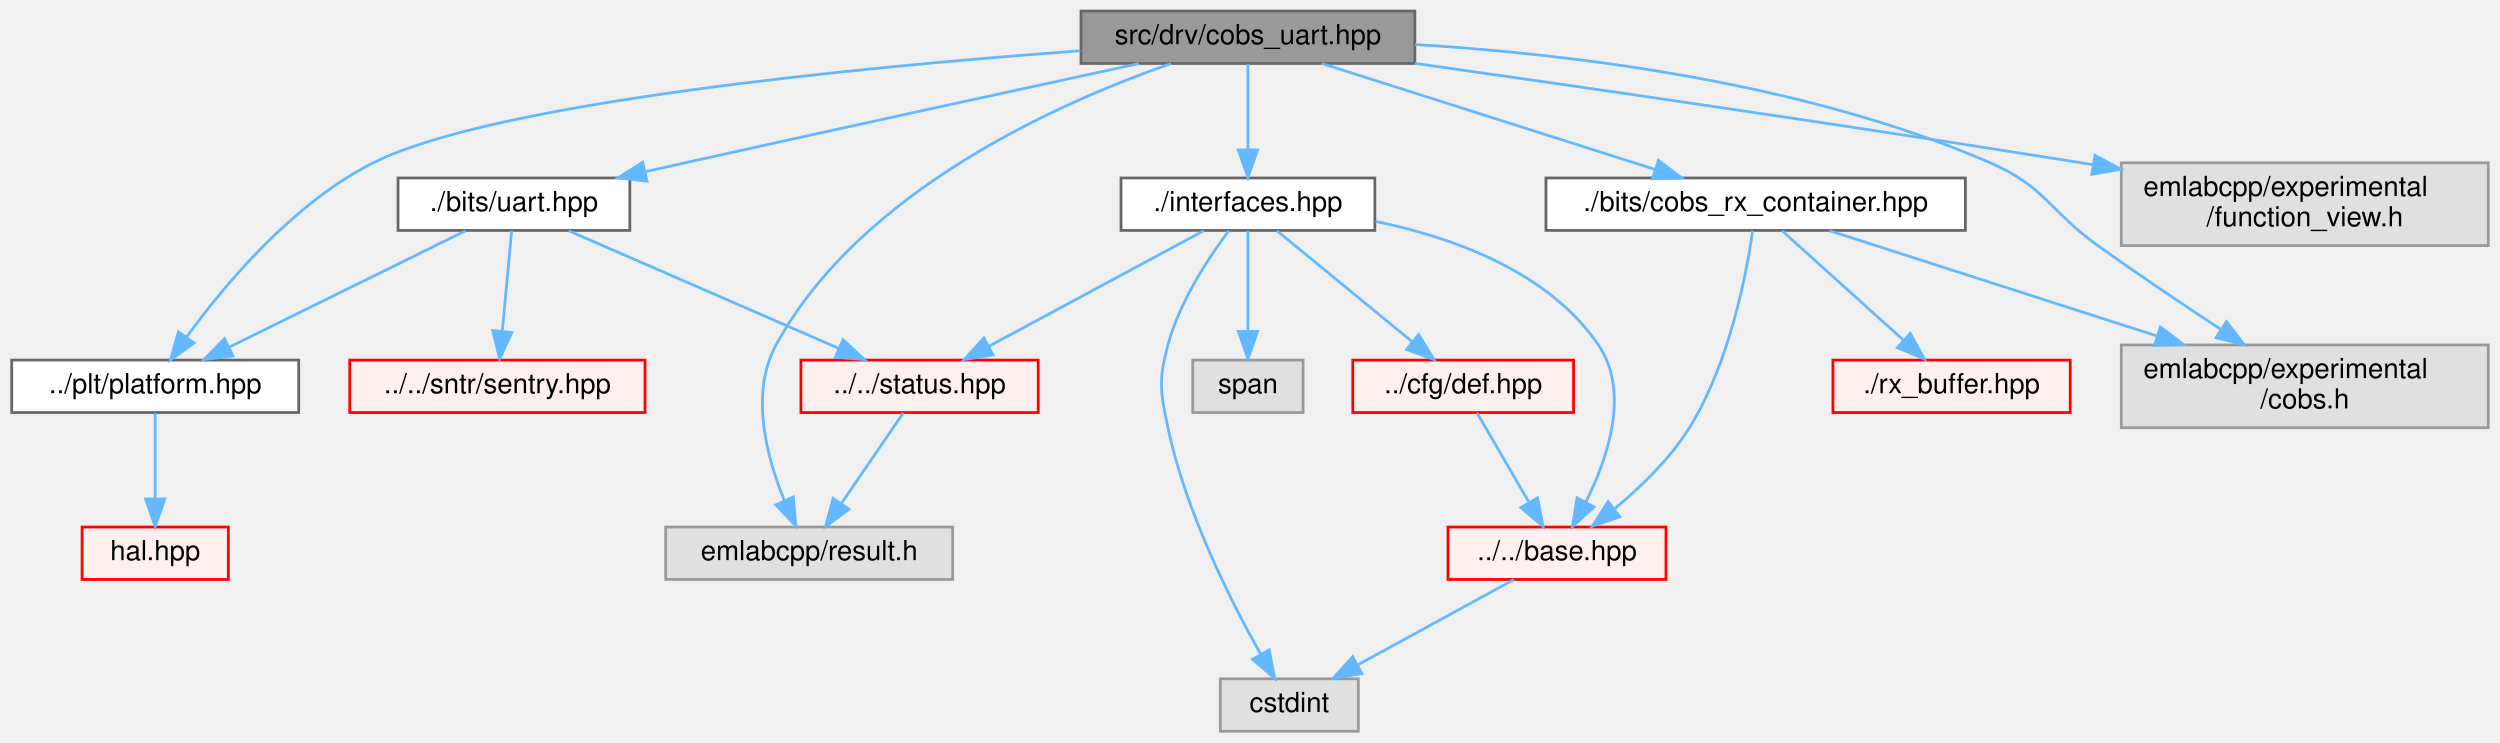
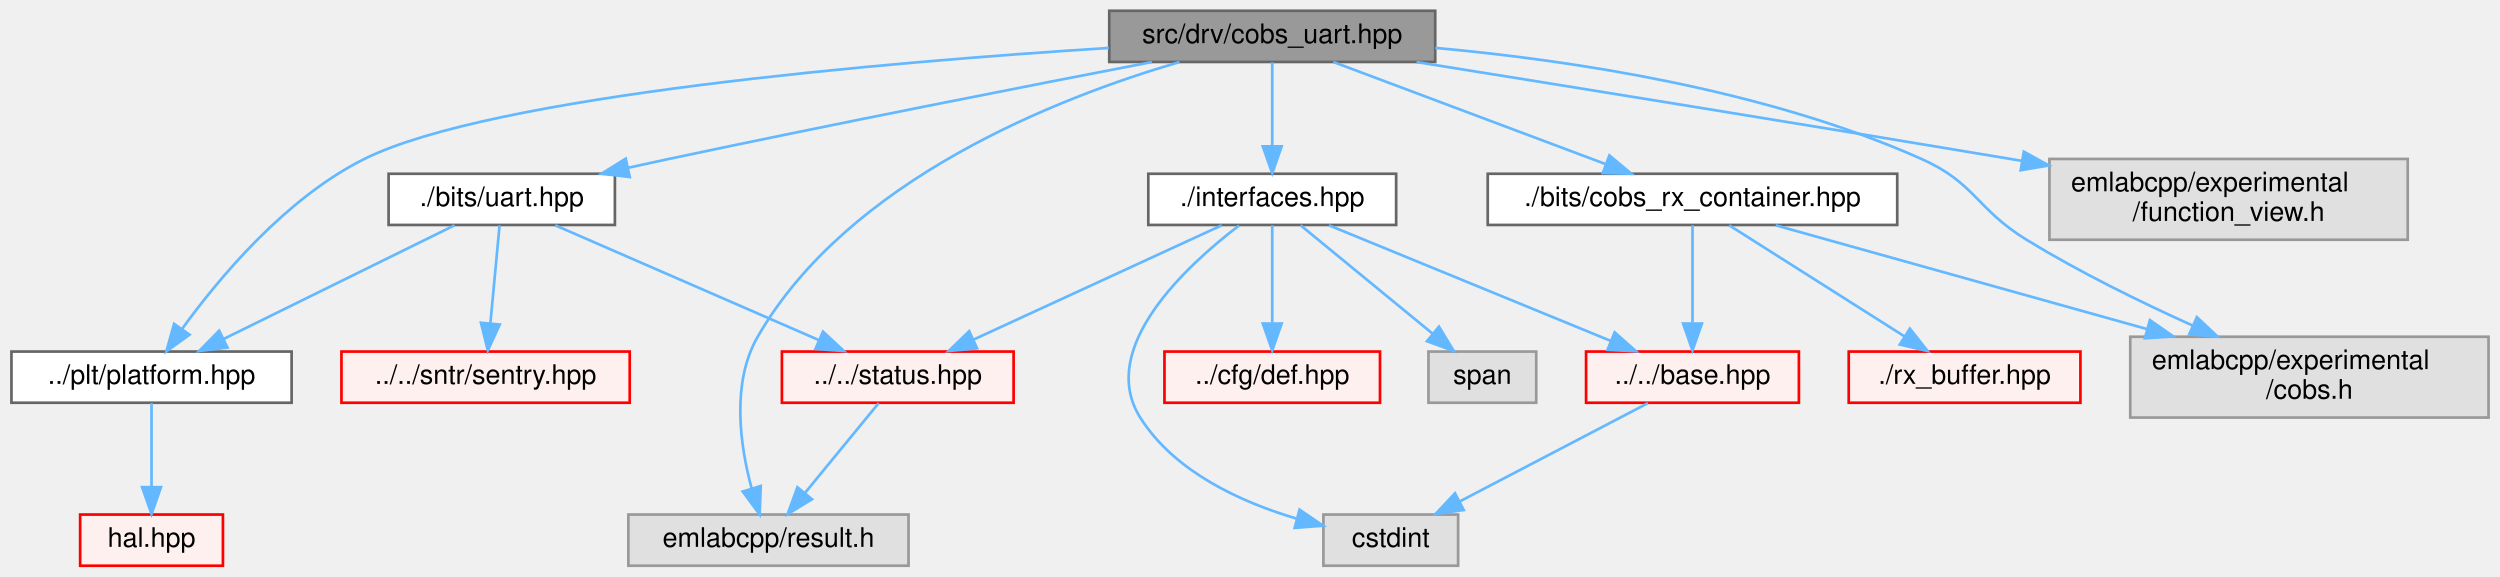
- <svg xmlns="http://www.w3.org/2000/svg" xmlns:xlink="http://www.w3.org/1999/xlink" width="906pt" height="269pt" viewBox="0.00 0.00 905.50 269.00">
-   <g id="graph0" class="graph" transform="scale(1 1) rotate(0) translate(4 265)">
+ <svg xmlns="http://www.w3.org/2000/svg" xmlns:xlink="http://www.w3.org/1999/xlink" width="928pt" height="214pt" viewBox="0.00 0.00 927.50 214.00">
+   <g id="graph0" class="graph" transform="scale(1 1) rotate(0) translate(4 210)">
    <g id="Node000001" class="node">
      <g id="a_Node000001">
        <a xlink:title=" ">
-           <polygon fill="#999999" stroke="#666666" points="508.5,-261 387.5,-261 387.5,-242 508.5,-242 508.5,-261" />
-           <text text-anchor="middle" x="448" y="-249" font-family="Helvetica,sans-Serif" font-size="10.00">src/drv/cobs_uart.hpp</text>
+           <polygon fill="#999999" stroke="#666666" points="528.5,-206 407.5,-206 407.5,-187 528.5,-187 528.5,-206" />
+           <text text-anchor="middle" x="468" y="-194" font-family="Helvetica,sans-Serif" font-size="10.00">src/drv/cobs_uart.hpp</text>
        </a>
      </g>
    </g>
    <g id="Node000002" class="node">
      <g id="a_Node000002">
        <a xlink:href="platform_8hpp.html" target="_top" xlink:title=" ">
-           <polygon fill="white" stroke="#666666" points="104,-134.5 0,-134.5 0,-115.5 104,-115.5 104,-134.5" />
-           <text text-anchor="middle" x="52" y="-122.5" font-family="Helvetica,sans-Serif" font-size="10.00">../plt/platform.hpp</text>
+           <polygon fill="white" stroke="#666666" points="104,-79.5 0,-79.5 0,-60.5 104,-60.5 104,-79.5" />
+           <text text-anchor="middle" x="52" y="-67.5" font-family="Helvetica,sans-Serif" font-size="10.00">../plt/platform.hpp</text>
        </a>
      </g>
    </g>
    <g id="edge1_Node000001_Node000002" class="edge">
      <g id="a_edge1_Node000001_Node000002">
        <a xlink:title=" ">
-           <path fill="none" stroke="#63b8ff" d="M387.28,-246.61C308.14,-240.76 174.7,-227.96 131,-206 101.77,-191.32 76.96,-161.58 63.3,-142.78" />
-           <polygon fill="#63b8ff" stroke="#63b8ff" points="66.13,-140.73 57.53,-134.55 60.41,-144.75 66.13,-140.73" />
+           <path fill="none" stroke="#63b8ff" d="M407.36,-192.21C323.8,-186.87 178.23,-174.49 131,-151 101.71,-136.43 76.92,-106.66 63.28,-87.83" />
+           <polygon fill="#63b8ff" stroke="#63b8ff" points="66.11,-85.77 57.51,-79.58 60.37,-89.78 66.11,-85.77" />
        </a>
      </g>
    </g>
    <g id="Node000005" class="node">
      <g id="a_Node000005">
        <a xlink:href="cobs__rx__container_8hpp.html" target="_top" xlink:title=" ">
-           <polygon fill="white" stroke="#666666" points="708,-200.5 556,-200.5 556,-181.5 708,-181.5 708,-200.5" />
-           <text text-anchor="middle" x="632" y="-188.5" font-family="Helvetica,sans-Serif" font-size="10.00">./bits/cobs_rx_container.hpp</text>
+           <polygon fill="white" stroke="#666666" points="700,-145.5 548,-145.5 548,-126.5 700,-126.5 700,-145.5" />
+           <text text-anchor="middle" x="624" y="-133.5" font-family="Helvetica,sans-Serif" font-size="10.00">./bits/cobs_rx_container.hpp</text>
        </a>
      </g>
    </g>
    <g id="edge3_Node000001_Node000005" class="edge">
      <g id="a_edge3_Node000001_Node000005">
        <a xlink:title=" ">
-           <path fill="none" stroke="#63b8ff" d="M474.76,-241.99C506.64,-231.86 560.07,-214.87 595.68,-203.55" />
-           <polygon fill="#63b8ff" stroke="#63b8ff" points="596.74,-206.88 605.21,-200.52 594.62,-200.21 596.74,-206.88" />
+           <path fill="none" stroke="#63b8ff" d="M490.68,-186.99C517.26,-177.03 561.48,-160.45 591.64,-149.13" />
+           <polygon fill="#63b8ff" stroke="#63b8ff" points="593.15,-152.31 601.29,-145.52 590.7,-145.75 593.15,-152.31" />
        </a>
      </g>
    </g>
    <g id="Node000015" class="node">
      <g id="a_Node000015">
        <a xlink:title=" ">
-           <polygon fill="#e0e0e0" stroke="#999999" points="897.5,-140 764.5,-140 764.5,-110 897.5,-110 897.5,-140" />
-           <text text-anchor="start" x="772.5" y="-128" font-family="Helvetica,sans-Serif" font-size="10.00">emlabcpp/experimental</text>
-           <text text-anchor="middle" x="831" y="-117" font-family="Helvetica,sans-Serif" font-size="10.00">/cobs.h</text>
-         </a>
-       </g>
-     </g>
-     <g id="edge20_Node000001_Node000015" class="edge">
-       <g id="a_edge20_Node000001_Node000015">
-         <a xlink:title=" ">
-           <path fill="none" stroke="#63b8ff" d="M508.61,-248.87C564.74,-245.45 649.49,-235.33 717,-206 737.06,-197.29 738.23,-188.74 756,-176 770.4,-165.68 786.73,-154.71 800.47,-145.68" />
-           <polygon fill="#63b8ff" stroke="#63b8ff" points="802.62,-148.46 809.07,-140.06 798.79,-142.6 802.62,-148.46" />
+           <polygon fill="#e0e0e0" stroke="#999999" points="919.5,-85 786.5,-85 786.5,-55 919.5,-55 919.5,-85" />
+           <text text-anchor="start" x="794.5" y="-73" font-family="Helvetica,sans-Serif" font-size="10.00">emlabcpp/experimental</text>
+           <text text-anchor="middle" x="853" y="-62" font-family="Helvetica,sans-Serif" font-size="10.00">/cobs.h</text>
+         </a>
+       </g>
+     </g>
+     <g id="edge19_Node000001_Node000015" class="edge">
+       <g id="a_edge19_Node000001_Node000015">
+         <a xlink:title=" ">
+           <path fill="none" stroke="#63b8ff" d="M528.51,-192.22C578.71,-187.68 650.99,-176.84 709,-151 728.98,-142.1 729.36,-132.43 748,-121 767.53,-109.03 790.36,-97.85 809.74,-89.11" />
+           <polygon fill="#63b8ff" stroke="#63b8ff" points="811.23,-92.28 818.95,-85.02 808.39,-85.88 811.23,-92.28" />
        </a>
      </g>
    </g>
    <g id="Node000016" class="node">
      <g id="a_Node000016">
        <a xlink:href="uart_8hpp.html" target="_top" xlink:title=" ">
-           <polygon fill="white" stroke="#666666" points="224,-200.5 140,-200.5 140,-181.5 224,-181.5 224,-200.5" />
-           <text text-anchor="middle" x="182" y="-188.5" font-family="Helvetica,sans-Serif" font-size="10.00">./bits/uart.hpp</text>
+           <polygon fill="white" stroke="#666666" points="224,-145.5 140,-145.5 140,-126.5 224,-126.5 224,-145.5" />
+           <text text-anchor="middle" x="182" y="-133.5" font-family="Helvetica,sans-Serif" font-size="10.00">./bits/uart.hpp</text>
        </a>
      </g>
    </g>
    <g id="edge8_Node000001_Node000016" class="edge">
      <g id="a_edge8_Node000001_Node000016">
        <a xlink:title=" ">
-           <path fill="none" stroke="#63b8ff" d="M408.49,-241.97C367.38,-233.08 301.15,-218.69 244,-206 239.33,-204.96 234.47,-203.88 229.6,-202.79" />
-           <polygon fill="#63b8ff" stroke="#63b8ff" points="230.22,-199.34 219.7,-200.56 228.68,-206.17 230.22,-199.34" />
+           <path fill="none" stroke="#63b8ff" d="M423.31,-186.98C378.04,-178.26 306.06,-164.17 244,-151 239.07,-149.95 233.92,-148.83 228.79,-147.7" />
+           <polygon fill="#63b8ff" stroke="#63b8ff" points="229.53,-144.28 219.01,-145.52 228.01,-151.11 229.53,-144.28" />
        </a>
      </g>
    </g>
    <g id="Node000023" class="node">
      <g id="a_Node000023">
        <a xlink:title=" ">
-           <polygon fill="#e0e0e0" stroke="#999999" points="341,-74 237,-74 237,-55 341,-55 341,-74" />
-           <text text-anchor="middle" x="289" y="-62" font-family="Helvetica,sans-Serif" font-size="10.00">emlabcpp/result.h</text>
-         </a>
-       </g>
-     </g>
-     <g id="edge22_Node000001_Node000023" class="edge">
-       <g id="a_edge22_Node000001_Node000023">
-         <a xlink:title=" ">
-           <path fill="none" stroke="#63b8ff" d="M420.11,-241.96C380,-227.99 307.51,-196.03 277,-140 267.44,-122.44 273.54,-99.35 280.03,-83.56" />
-           <polygon fill="#63b8ff" stroke="#63b8ff" points="283.25,-84.92 284.19,-74.36 276.88,-82.03 283.25,-84.92" />
+           <polygon fill="#e0e0e0" stroke="#999999" points="333,-19 229,-19 229,0 333,0 333,-19" />
+           <text text-anchor="middle" x="281" y="-7" font-family="Helvetica,sans-Serif" font-size="10.00">emlabcpp/result.h</text>
+         </a>
+       </g>
+     </g>
+     <g id="edge21_Node000001_Node000023" class="edge">
+       <g id="a_edge21_Node000001_Node000023">
+         <a xlink:title=" ">
+           <path fill="none" stroke="#63b8ff" d="M433.57,-186.98C388.33,-173.73 310.69,-143.41 277,-85 267.12,-67.86 270.45,-44.65 274.75,-28.72" />
+           <polygon fill="#63b8ff" stroke="#63b8ff" points="278.14,-29.6 277.73,-19.01 271.45,-27.54 278.14,-29.6" />
        </a>
      </g>
    </g>
    <g id="Node000025" class="node">
      <g id="a_Node000025">
        <a xlink:href="interfaces_8hpp.html" target="_top" xlink:title=" ">
-           <polygon fill="white" stroke="#666666" points="494,-200.5 402,-200.5 402,-181.5 494,-181.5 494,-200.5" />
-           <text text-anchor="middle" x="448" y="-188.5" font-family="Helvetica,sans-Serif" font-size="10.00">./interfaces.hpp</text>
+           <polygon fill="white" stroke="#666666" points="514,-145.5 422,-145.5 422,-126.5 514,-126.5 514,-145.5" />
+           <text text-anchor="middle" x="468" y="-133.5" font-family="Helvetica,sans-Serif" font-size="10.00">./interfaces.hpp</text>
        </a>
      </g>
    </g>
    <g id="edge13_Node000001_Node000025" class="edge">
      <g id="a_edge13_Node000001_Node000025">
        <a xlink:title=" ">
-           <path fill="none" stroke="#63b8ff" d="M448,-241.87C448,-233.75 448,-221.31 448,-210.89" />
-           <polygon fill="#63b8ff" stroke="#63b8ff" points="451.5,-210.67 448,-200.67 444.5,-210.67 451.5,-210.67" />
-         </a>
-       </g>
-     </g>
-     <g id="Node000030" class="node">
-       <g id="a_Node000030">
-         <a xlink:title=" ">
-           <polygon fill="#e0e0e0" stroke="#999999" points="897.5,-206 764.5,-206 764.5,-176 897.5,-176 897.5,-206" />
-           <text text-anchor="start" x="772.5" y="-194" font-family="Helvetica,sans-Serif" font-size="10.00">emlabcpp/experimental</text>
-           <text text-anchor="middle" x="831" y="-183" font-family="Helvetica,sans-Serif" font-size="10.00">/function_view.h</text>
-         </a>
-       </g>
-     </g>
-     <g id="edge21_Node000001_Node000030" class="edge">
-       <g id="a_edge21_Node000001_Node000030">
-         <a xlink:title=" ">
-           <path fill="none" stroke="#63b8ff" d="M508.52,-242.03C569.54,-233.39 666.4,-219.38 750,-206 751.45,-205.77 752.92,-205.53 754.4,-205.29" />
-           <polygon fill="#63b8ff" stroke="#63b8ff" points="754.98,-208.74 764.28,-203.67 753.84,-201.84 754.98,-208.74" />
+           <path fill="none" stroke="#63b8ff" d="M468,-186.87C468,-178.75 468,-166.31 468,-155.89" />
+           <polygon fill="#63b8ff" stroke="#63b8ff" points="471.5,-155.67 468,-145.67 464.5,-155.67 471.5,-155.67" />
+         </a>
+       </g>
+     </g>
+     <g id="Node000038" class="node">
+       <g id="a_Node000038">
+         <a xlink:title=" ">
+           <polygon fill="#e0e0e0" stroke="#999999" points="889.5,-151 756.5,-151 756.5,-121 889.5,-121 889.5,-151" />
+           <text text-anchor="start" x="764.5" y="-139" font-family="Helvetica,sans-Serif" font-size="10.00">emlabcpp/experimental</text>
+           <text text-anchor="middle" x="823" y="-128" font-family="Helvetica,sans-Serif" font-size="10.00">/function_view.h</text>
+         </a>
+       </g>
+     </g>
+     <g id="edge20_Node000001_Node000038" class="edge">
+       <g id="a_edge20_Node000001_Node000038">
+         <a xlink:title=" ">
+           <path fill="none" stroke="#63b8ff" d="M521.58,-186.96C576.83,-178.12 665.48,-163.83 742,-151 743.45,-150.76 744.92,-150.51 746.39,-150.26" />
+           <polygon fill="#63b8ff" stroke="#63b8ff" points="746.99,-153.71 756.26,-148.59 745.82,-146.81 746.99,-153.71" />
        </a>
      </g>
    </g>
    <g id="Node000003" class="node">
      <g id="a_Node000003">
        <a xlink:href="hal_8hpp.html" target="_top" xlink:title=" ">
-           <polygon fill="#fff0f0" stroke="red" points="78.5,-74 25.5,-74 25.5,-55 78.5,-55 78.5,-74" />
-           <text text-anchor="middle" x="52" y="-62" font-family="Helvetica,sans-Serif" font-size="10.00">hal.hpp</text>
+           <polygon fill="#fff0f0" stroke="red" points="78.5,-19 25.5,-19 25.5,0 78.5,0 78.5,-19" />
+           <text text-anchor="middle" x="52" y="-7" font-family="Helvetica,sans-Serif" font-size="10.00">hal.hpp</text>
        </a>
      </g>
    </g>
    <g id="edge2_Node000002_Node000003" class="edge">
      <g id="a_edge2_Node000002_Node000003">
        <a xlink:title=" ">
-           <path fill="none" stroke="#63b8ff" d="M52,-115.37C52,-107.25 52,-94.81 52,-84.39" />
-           <polygon fill="#63b8ff" stroke="#63b8ff" points="55.5,-84.17 52,-74.17 48.5,-84.17 55.5,-84.17" />
+           <path fill="none" stroke="#63b8ff" d="M52,-60.37C52,-52.25 52,-39.81 52,-29.39" />
+           <polygon fill="#63b8ff" stroke="#63b8ff" points="55.5,-29.17 52,-19.17 48.5,-29.17 55.5,-29.17" />
        </a>
      </g>
    </g>
    <g id="Node000006" class="node">
      <g id="a_Node000006">
        <a xlink:href="base_8hpp.html" target="_top" xlink:title=" ">
-           <polygon fill="#fff0f0" stroke="red" points="599.5,-74 520.5,-74 520.5,-55 599.5,-55 599.5,-74" />
-           <text text-anchor="middle" x="560" y="-62" font-family="Helvetica,sans-Serif" font-size="10.00">../../base.hpp</text>
+           <polygon fill="#fff0f0" stroke="red" points="663.5,-79.5 584.5,-79.5 584.5,-60.5 663.5,-60.5 663.5,-79.5" />
+           <text text-anchor="middle" x="624" y="-67.5" font-family="Helvetica,sans-Serif" font-size="10.00">../../base.hpp</text>
        </a>
      </g>
    </g>
    <g id="edge4_Node000005_Node000006" class="edge">
      <g id="a_edge4_Node000005_Node000006">
        <a xlink:title=" ">
-           <path fill="none" stroke="#63b8ff" d="M630.94,-181.45C628.73,-166.12 622.57,-133.38 608,-110 600.93,-98.66 590.23,-88.35 580.73,-80.52" />
-           <polygon fill="#63b8ff" stroke="#63b8ff" points="582.84,-77.72 572.81,-74.31 578.52,-83.23 582.84,-77.72" />
+           <path fill="none" stroke="#63b8ff" d="M624,-126.37C624,-117.16 624,-102.29 624,-90.27" />
+           <polygon fill="#63b8ff" stroke="#63b8ff" points="627.5,-89.91 624,-79.91 620.5,-89.91 627.5,-89.91" />
        </a>
      </g>
    </g>
    <g id="Node000013" class="node">
      <g id="a_Node000013">
        <a xlink:href="rx__buffer_8hpp.html" target="_top" xlink:title=" ">
-           <polygon fill="#fff0f0" stroke="red" points="746,-134.5 660,-134.5 660,-115.5 746,-115.5 746,-134.5" />
-           <text text-anchor="middle" x="703" y="-122.5" font-family="Helvetica,sans-Serif" font-size="10.00">./rx_buffer.hpp</text>
+           <polygon fill="#fff0f0" stroke="red" points="768,-79.5 682,-79.5 682,-60.5 768,-60.5 768,-79.5" />
+           <text text-anchor="middle" x="725" y="-67.5" font-family="Helvetica,sans-Serif" font-size="10.00">./rx_buffer.hpp</text>
        </a>
      </g>
    </g>
    <g id="edge6_Node000005_Node000013" class="edge">
      <g id="a_edge6_Node000005_Node000013">
        <a xlink:title=" ">
-           <path fill="none" stroke="#63b8ff" d="M641.58,-181.37C652.84,-171.21 671.76,-154.16 685.63,-141.65" />
-           <polygon fill="#63b8ff" stroke="#63b8ff" points="688.04,-144.2 693.12,-134.91 683.35,-139 688.04,-144.2" />
+           <path fill="none" stroke="#63b8ff" d="M637.62,-126.37C654.34,-115.78 682.91,-97.67 702.81,-85.06" />
+           <polygon fill="#63b8ff" stroke="#63b8ff" points="704.7,-88.01 711.27,-79.7 700.95,-82.1 704.7,-88.01" />
        </a>
      </g>
    </g>
    <g id="edge7_Node000005_Node000015" class="edge">
      <g id="a_edge7_Node000005_Node000015">
        <a xlink:title=" ">
-           <path fill="none" stroke="#63b8ff" d="M658.84,-181.37C689.03,-171.66 738.84,-155.64 777.14,-143.32" />
-           <polygon fill="#63b8ff" stroke="#63b8ff" points="778.66,-146.51 787.11,-140.12 776.52,-139.85 778.66,-146.51" />
+           <path fill="none" stroke="#63b8ff" d="M654.88,-126.37C690.07,-116.54 748.42,-100.23 792.7,-87.85" />
+           <polygon fill="#63b8ff" stroke="#63b8ff" points="793.8,-91.18 802.49,-85.12 791.92,-84.44 793.8,-91.18" />
        </a>
      </g>
    </g>
    <g id="Node000008" class="node">
      <g id="a_Node000008">
        <a xlink:title=" ">
-           <polygon fill="#e0e0e0" stroke="#999999" points="488,-19 438,-19 438,0 488,0 488,-19" />
-           <text text-anchor="middle" x="463" y="-7" font-family="Helvetica,sans-Serif" font-size="10.00">cstdint</text>
+           <polygon fill="#e0e0e0" stroke="#999999" points="537,-19 487,-19 487,0 537,0 537,-19" />
+           <text text-anchor="middle" x="512" y="-7" font-family="Helvetica,sans-Serif" font-size="10.00">cstdint</text>
        </a>
      </g>
    </g>
    <g id="edge5_Node000006_Node000008" class="edge">
      <g id="a_edge5_Node000006_Node000008">
        <a xlink:title=" ">
-           <path fill="none" stroke="#63b8ff" d="M544.42,-54.98C529.23,-46.69 505.9,-33.94 488.1,-24.22" />
-           <polygon fill="#63b8ff" stroke="#63b8ff" points="489.32,-20.89 478.87,-19.17 485.97,-27.04 489.32,-20.89" />
+           <path fill="none" stroke="#63b8ff" d="M607.47,-60.37C589.03,-50.73 558.96,-35.03 537.49,-23.81" />
+           <polygon fill="#63b8ff" stroke="#63b8ff" points="539.08,-20.69 528.59,-19.17 535.84,-26.9 539.08,-20.69" />
        </a>
      </g>
    </g>
    <g id="edge9_Node000016_Node000002" class="edge">
      <g id="a_edge9_Node000016_Node000002">
        <a xlink:title=" ">
-           <path fill="none" stroke="#63b8ff" d="M164.47,-181.37C142.47,-170.54 104.51,-151.85 78.85,-139.22" />
-           <polygon fill="#63b8ff" stroke="#63b8ff" points="80.19,-135.98 69.67,-134.7 77.1,-142.26 80.19,-135.98" />
+           <path fill="none" stroke="#63b8ff" d="M164.47,-126.37C142.47,-115.54 104.51,-96.85 78.85,-84.22" />
+           <polygon fill="#63b8ff" stroke="#63b8ff" points="80.19,-80.98 69.67,-79.7 77.1,-87.26 80.19,-80.98" />
        </a>
      </g>
    </g>
    <g id="Node000017" class="node">
      <g id="a_Node000017">
        <a xlink:href="sentry_8hpp.html" target="_top" xlink:title=" ">
-           <polygon fill="#fff0f0" stroke="red" points="229.5,-134.5 122.5,-134.5 122.5,-115.5 229.5,-115.5 229.5,-134.5" />
-           <text text-anchor="middle" x="176" y="-122.5" font-family="Helvetica,sans-Serif" font-size="10.00">../../sntr/sentry.hpp</text>
+           <polygon fill="#fff0f0" stroke="red" points="229.5,-79.5 122.5,-79.5 122.5,-60.5 229.5,-60.5 229.5,-79.5" />
+           <text text-anchor="middle" x="176" y="-67.5" font-family="Helvetica,sans-Serif" font-size="10.00">../../sntr/sentry.hpp</text>
        </a>
      </g>
    </g>
    <g id="edge10_Node000016_Node000017" class="edge">
      <g id="a_edge10_Node000016_Node000017">
        <a xlink:title=" ">
-           <path fill="none" stroke="#63b8ff" d="M181.19,-181.37C180.32,-172.07 178.9,-156.98 177.77,-144.9" />
-           <polygon fill="#63b8ff" stroke="#63b8ff" points="181.25,-144.53 176.83,-134.91 174.28,-145.19 181.25,-144.53" />
+           <path fill="none" stroke="#63b8ff" d="M181.19,-126.37C180.32,-117.07 178.9,-101.98 177.77,-89.9" />
+           <polygon fill="#63b8ff" stroke="#63b8ff" points="181.25,-89.53 176.83,-79.91 174.28,-90.19 181.25,-89.53" />
        </a>
      </g>
    </g>
    <g id="Node000022" class="node">
      <g id="a_Node000022">
        <a xlink:href="status_8hpp.html" target="_top" xlink:title=" ">
-           <polygon fill="#fff0f0" stroke="red" points="372,-134.5 286,-134.5 286,-115.5 372,-115.5 372,-134.5" />
-           <text text-anchor="middle" x="329" y="-122.5" font-family="Helvetica,sans-Serif" font-size="10.00">../../status.hpp</text>
+           <polygon fill="#fff0f0" stroke="red" points="372,-79.5 286,-79.5 286,-60.5 372,-60.5 372,-79.5" />
+           <text text-anchor="middle" x="329" y="-67.5" font-family="Helvetica,sans-Serif" font-size="10.00">../../status.hpp</text>
        </a>
      </g>
    </g>
    <g id="edge11_Node000016_Node000022" class="edge">
      <g id="a_edge11_Node000016_Node000022">
        <a xlink:title=" ">
-           <path fill="none" stroke="#63b8ff" d="M201.83,-181.37C227.03,-170.39 270.76,-151.36 299.79,-138.72" />
-           <polygon fill="#63b8ff" stroke="#63b8ff" points="301.25,-141.9 309.02,-134.7 298.45,-135.48 301.25,-141.9" />
+           <path fill="none" stroke="#63b8ff" d="M201.83,-126.37C227.03,-115.39 270.76,-96.36 299.79,-83.72" />
+           <polygon fill="#63b8ff" stroke="#63b8ff" points="301.25,-86.9 309.02,-79.7 298.45,-80.48 301.25,-86.9" />
        </a>
      </g>
    </g>
    <g id="edge12_Node000022_Node000023" class="edge">
      <g id="a_edge12_Node000022_Node000023">
        <a xlink:title=" ">
-           <path fill="none" stroke="#63b8ff" d="M323.1,-115.37C317.25,-106.81 308.13,-93.47 300.79,-82.74" />
-           <polygon fill="#63b8ff" stroke="#63b8ff" points="303.46,-80.45 294.93,-74.17 297.68,-84.4 303.46,-80.45" />
+           <path fill="none" stroke="#63b8ff" d="M321.92,-60.37C314.76,-51.64 303.51,-37.93 294.61,-27.09" />
+           <polygon fill="#63b8ff" stroke="#63b8ff" points="297.16,-24.68 288.11,-19.17 291.75,-29.12 297.16,-24.68" />
        </a>
      </g>
    </g>
    <g id="edge14_Node000025_Node000006" class="edge">
      <g id="a_edge14_Node000025_Node000006">
        <a xlink:title=" ">
-           <path fill="none" stroke="#63b8ff" d="M494.23,-184.77C522.66,-178.9 556.99,-166.44 575,-140 586.56,-123.02 578.51,-99.14 570.43,-83.03" />
-           <polygon fill="#63b8ff" stroke="#63b8ff" points="573.44,-81.23 565.57,-74.14 567.29,-84.59 573.44,-81.23" />
-         </a>
-       </g>
-     </g>
-     <g id="edge18_Node000025_Node000008" class="edge">
-       <g id="a_edge18_Node000025_Node000008">
-         <a xlink:title=" ">
-           <path fill="none" stroke="#63b8ff" d="M441.11,-181.43C433.97,-171.94 423.28,-155.89 419,-140 415.54,-127.12 416.24,-123.05 419,-110 425.42,-79.63 441.73,-47.24 452.59,-27.95" />
-           <polygon fill="#63b8ff" stroke="#63b8ff" points="455.71,-29.54 457.69,-19.13 449.65,-26.04 455.71,-29.54" />
-         </a>
-       </g>
-     </g>
-     <g id="edge17_Node000025_Node000022" class="edge">
-       <g id="a_edge17_Node000025_Node000022">
-         <a xlink:title=" ">
-           <path fill="none" stroke="#63b8ff" d="M431.95,-181.37C411.99,-170.63 377.68,-152.18 354.2,-139.55" />
-           <polygon fill="#63b8ff" stroke="#63b8ff" points="355.64,-136.35 345.17,-134.7 352.32,-142.52 355.64,-136.35" />
+           <path fill="none" stroke="#63b8ff" d="M489.04,-126.37C515.98,-115.32 562.86,-96.08 593.66,-83.45" />
+           <polygon fill="#63b8ff" stroke="#63b8ff" points="595.12,-86.63 603.05,-79.6 592.47,-80.15 595.12,-86.63" />
+         </a>
+       </g>
+     </g>
+     <g id="edge17_Node000025_Node000008" class="edge">
+       <g id="a_edge17_Node000025_Node000008">
+         <a xlink:title=" ">
+           <path fill="none" stroke="#63b8ff" d="M455.7,-126.31C436.39,-111.58 402.76,-80.77 419,-55 431.71,-34.83 456.37,-23.6 477.11,-17.47" />
+           <polygon fill="#63b8ff" stroke="#63b8ff" points="478.14,-20.82 486.9,-14.85 476.34,-14.05 478.14,-20.82" />
+         </a>
+       </g>
+     </g>
+     <g id="edge16_Node000025_Node000022" class="edge">
+       <g id="a_edge16_Node000025_Node000022">
+         <a xlink:title=" ">
+           <path fill="none" stroke="#63b8ff" d="M449.25,-126.37C425.52,-115.44 384.43,-96.52 356.98,-83.88" />
+           <polygon fill="#63b8ff" stroke="#63b8ff" points="358.44,-80.7 347.89,-79.7 355.51,-87.06 358.44,-80.7" />
        </a>
      </g>
    </g>
    <g id="Node000026" class="node">
      <g id="a_Node000026">
        <a xlink:href="cfg_2def_8hpp.html" target="_top" xlink:title=" ">
-           <polygon fill="#fff0f0" stroke="red" points="566,-134.5 486,-134.5 486,-115.5 566,-115.5 566,-134.5" />
-           <text text-anchor="middle" x="526" y="-122.5" font-family="Helvetica,sans-Serif" font-size="10.00">../cfg/def.hpp</text>
+           <polygon fill="#fff0f0" stroke="red" points="508,-79.5 428,-79.5 428,-60.5 508,-60.5 508,-79.5" />
+           <text text-anchor="middle" x="468" y="-67.5" font-family="Helvetica,sans-Serif" font-size="10.00">../cfg/def.hpp</text>
        </a>
      </g>
    </g>
    <g id="edge15_Node000025_Node000026" class="edge">
      <g id="a_edge15_Node000025_Node000026">
        <a xlink:title=" ">
-           <path fill="none" stroke="#63b8ff" d="M458.52,-181.37C471.08,-171.06 492.31,-153.65 507.6,-141.09" />
-           <polygon fill="#63b8ff" stroke="#63b8ff" points="509.89,-143.75 515.4,-134.7 505.45,-138.34 509.89,-143.75" />
-         </a>
-       </g>
-     </g>
-     <g id="Node000029" class="node">
-       <g id="a_Node000029">
-         <a xlink:title=" ">
-           <polygon fill="#e0e0e0" stroke="#999999" points="468,-134.5 428,-134.5 428,-115.5 468,-115.5 468,-134.5" />
-           <text text-anchor="middle" x="448" y="-122.5" font-family="Helvetica,sans-Serif" font-size="10.00">span</text>
-         </a>
-       </g>
-     </g>
-     <g id="edge19_Node000025_Node000029" class="edge">
-       <g id="a_edge19_Node000025_Node000029">
-         <a xlink:title=" ">
-           <path fill="none" stroke="#63b8ff" d="M448,-181.37C448,-172.16 448,-157.29 448,-145.27" />
-           <polygon fill="#63b8ff" stroke="#63b8ff" points="451.5,-144.91 448,-134.91 444.5,-144.91 451.5,-144.91" />
-         </a>
-       </g>
-     </g>
-     <g id="edge16_Node000026_Node000006" class="edge">
-       <g id="a_edge16_Node000026_Node000006">
-         <a xlink:title=" ">
-           <path fill="none" stroke="#63b8ff" d="M531.02,-115.37C535.94,-106.9 543.59,-93.74 549.79,-83.07" />
-           <polygon fill="#63b8ff" stroke="#63b8ff" points="552.96,-84.57 554.96,-74.17 546.91,-81.05 552.96,-84.57" />
+           <path fill="none" stroke="#63b8ff" d="M468,-126.37C468,-117.16 468,-102.29 468,-90.27" />
+           <polygon fill="#63b8ff" stroke="#63b8ff" points="471.5,-89.91 468,-79.91 464.5,-89.91 471.5,-89.91" />
+         </a>
+       </g>
+     </g>
+     <g id="Node000037" class="node">
+       <g id="a_Node000037">
+         <a xlink:title=" ">
+           <polygon fill="#e0e0e0" stroke="#999999" points="566,-79.5 526,-79.5 526,-60.5 566,-60.5 566,-79.5" />
+           <text text-anchor="middle" x="546" y="-67.5" font-family="Helvetica,sans-Serif" font-size="10.00">span</text>
+         </a>
+       </g>
+     </g>
+     <g id="edge18_Node000025_Node000037" class="edge">
+       <g id="a_edge18_Node000025_Node000037">
+         <a xlink:title=" ">
+           <path fill="none" stroke="#63b8ff" d="M478.52,-126.37C491.08,-116.06 512.31,-98.65 527.6,-86.09" />
+           <polygon fill="#63b8ff" stroke="#63b8ff" points="529.89,-88.75 535.4,-79.7 525.45,-83.34 529.89,-88.75" />
        </a>
      </g>
    </g>
  </g>
</svg>
